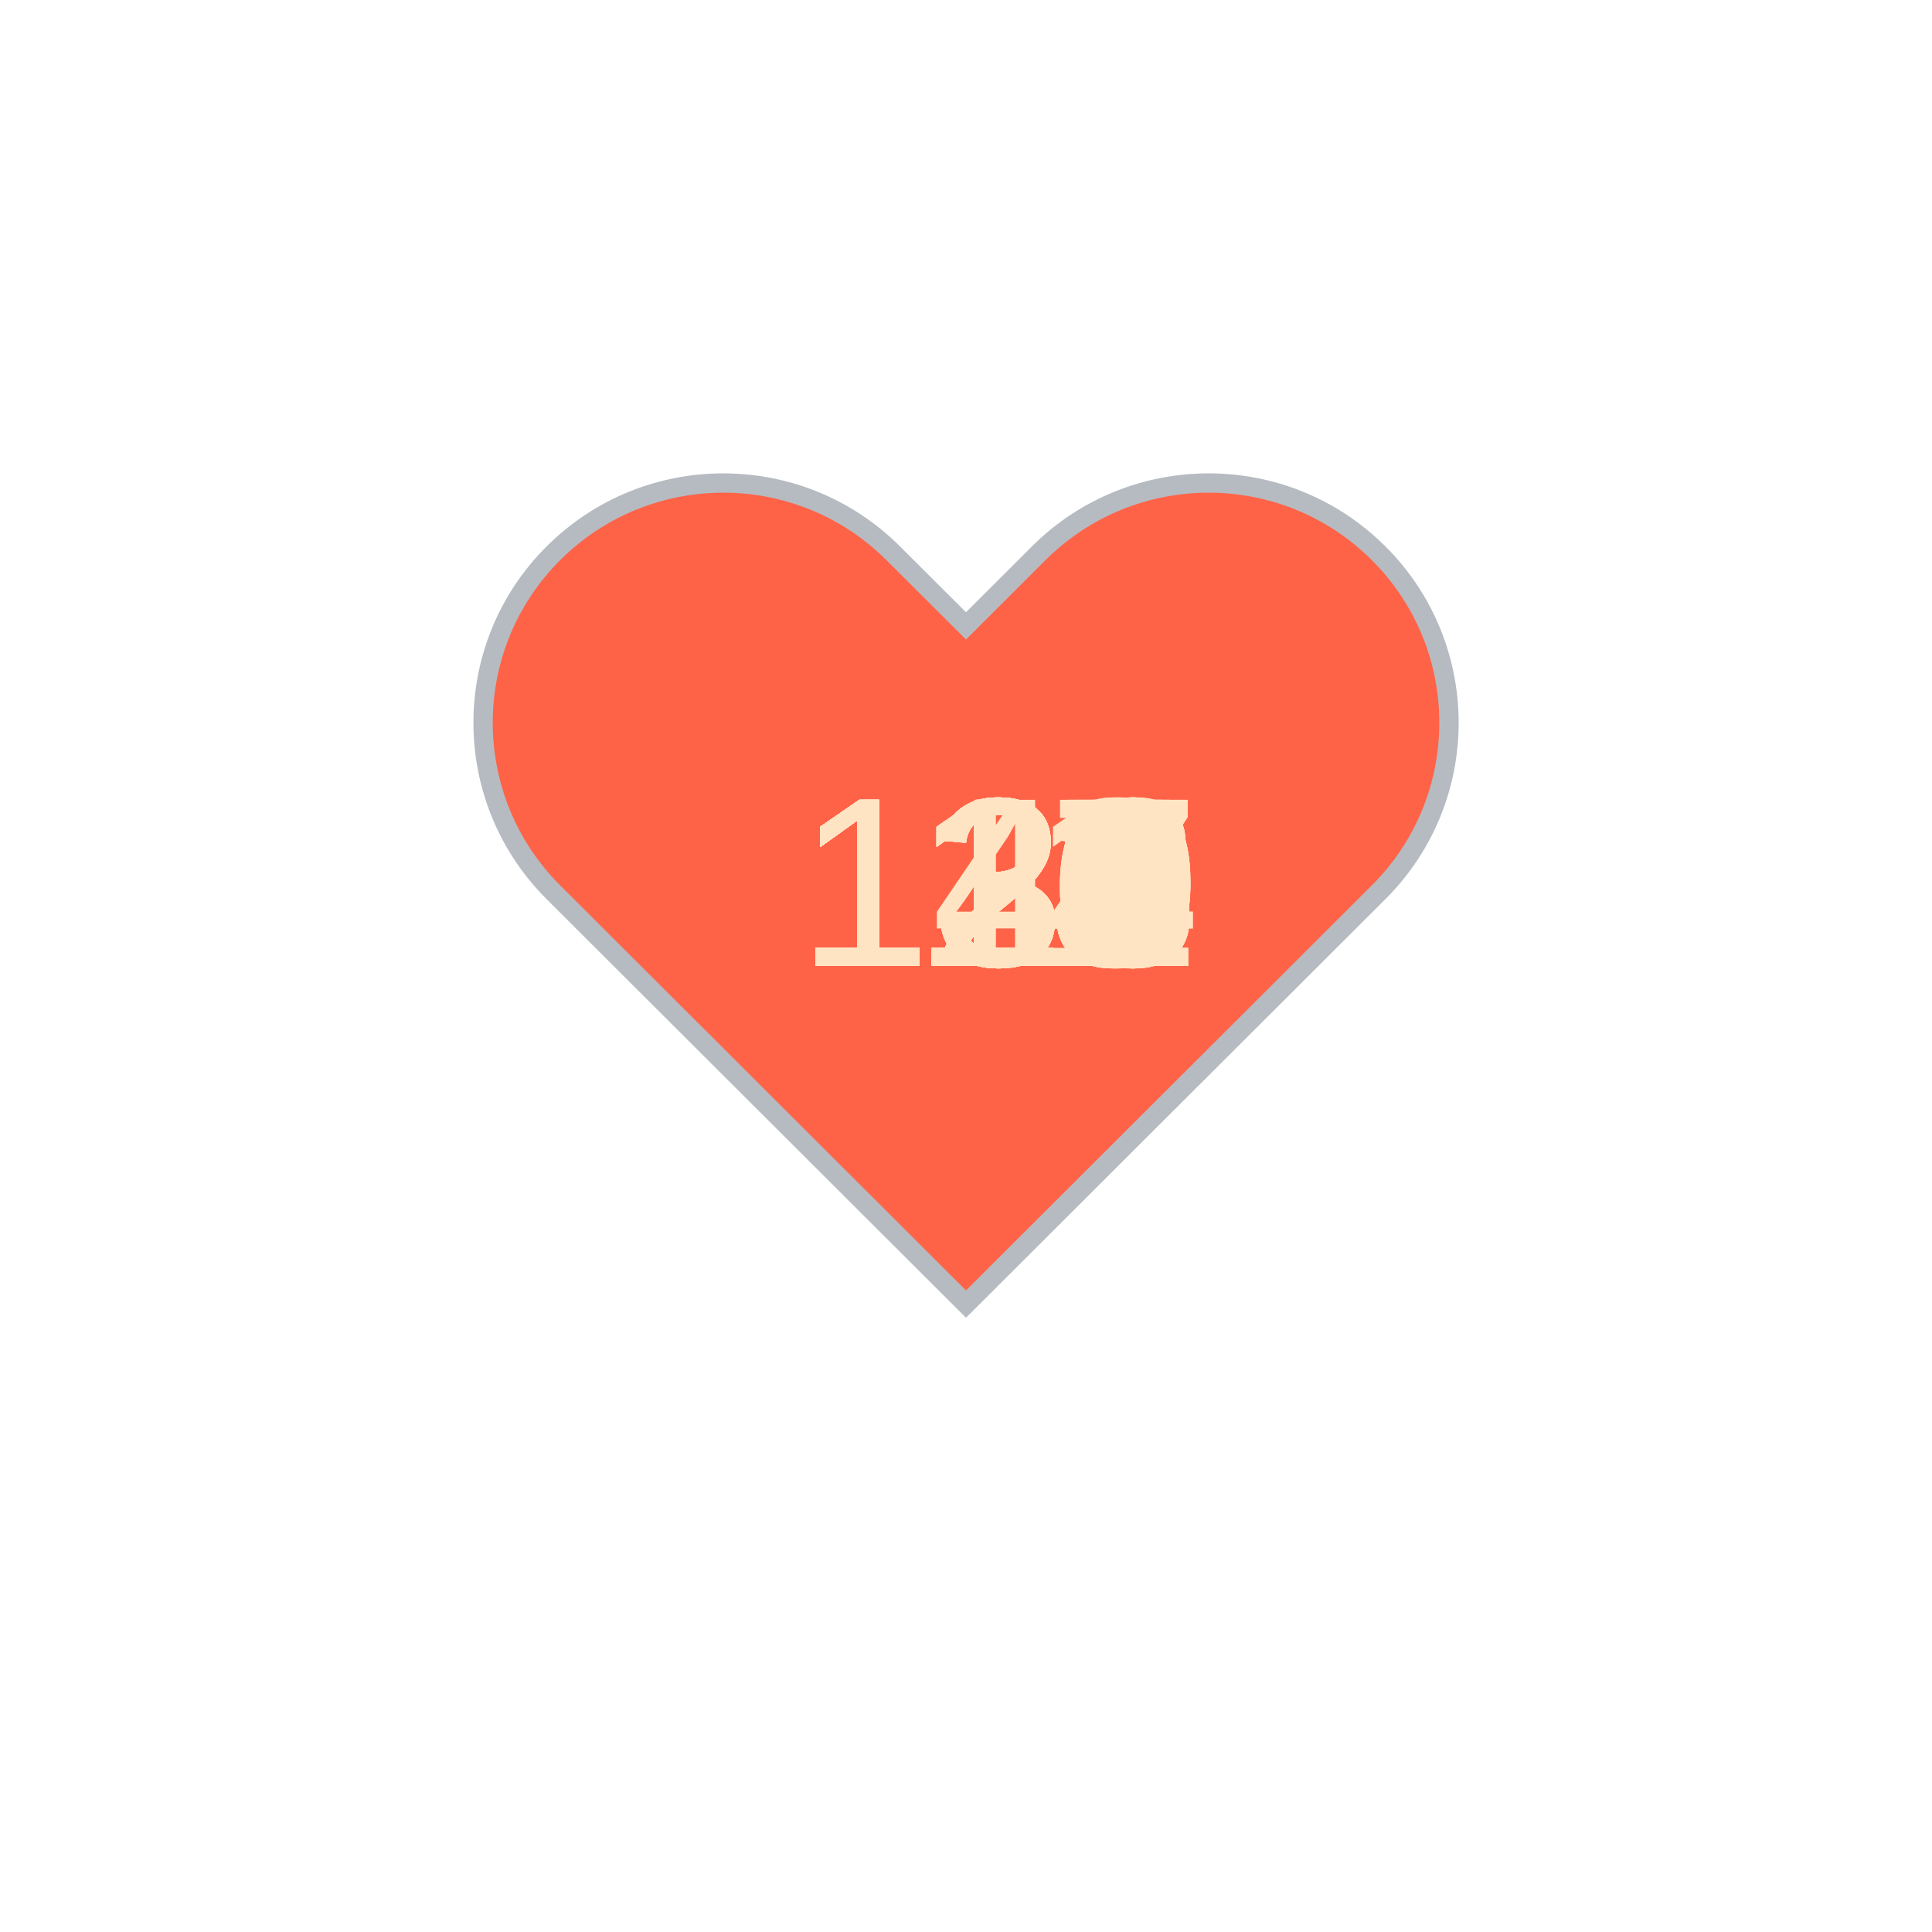
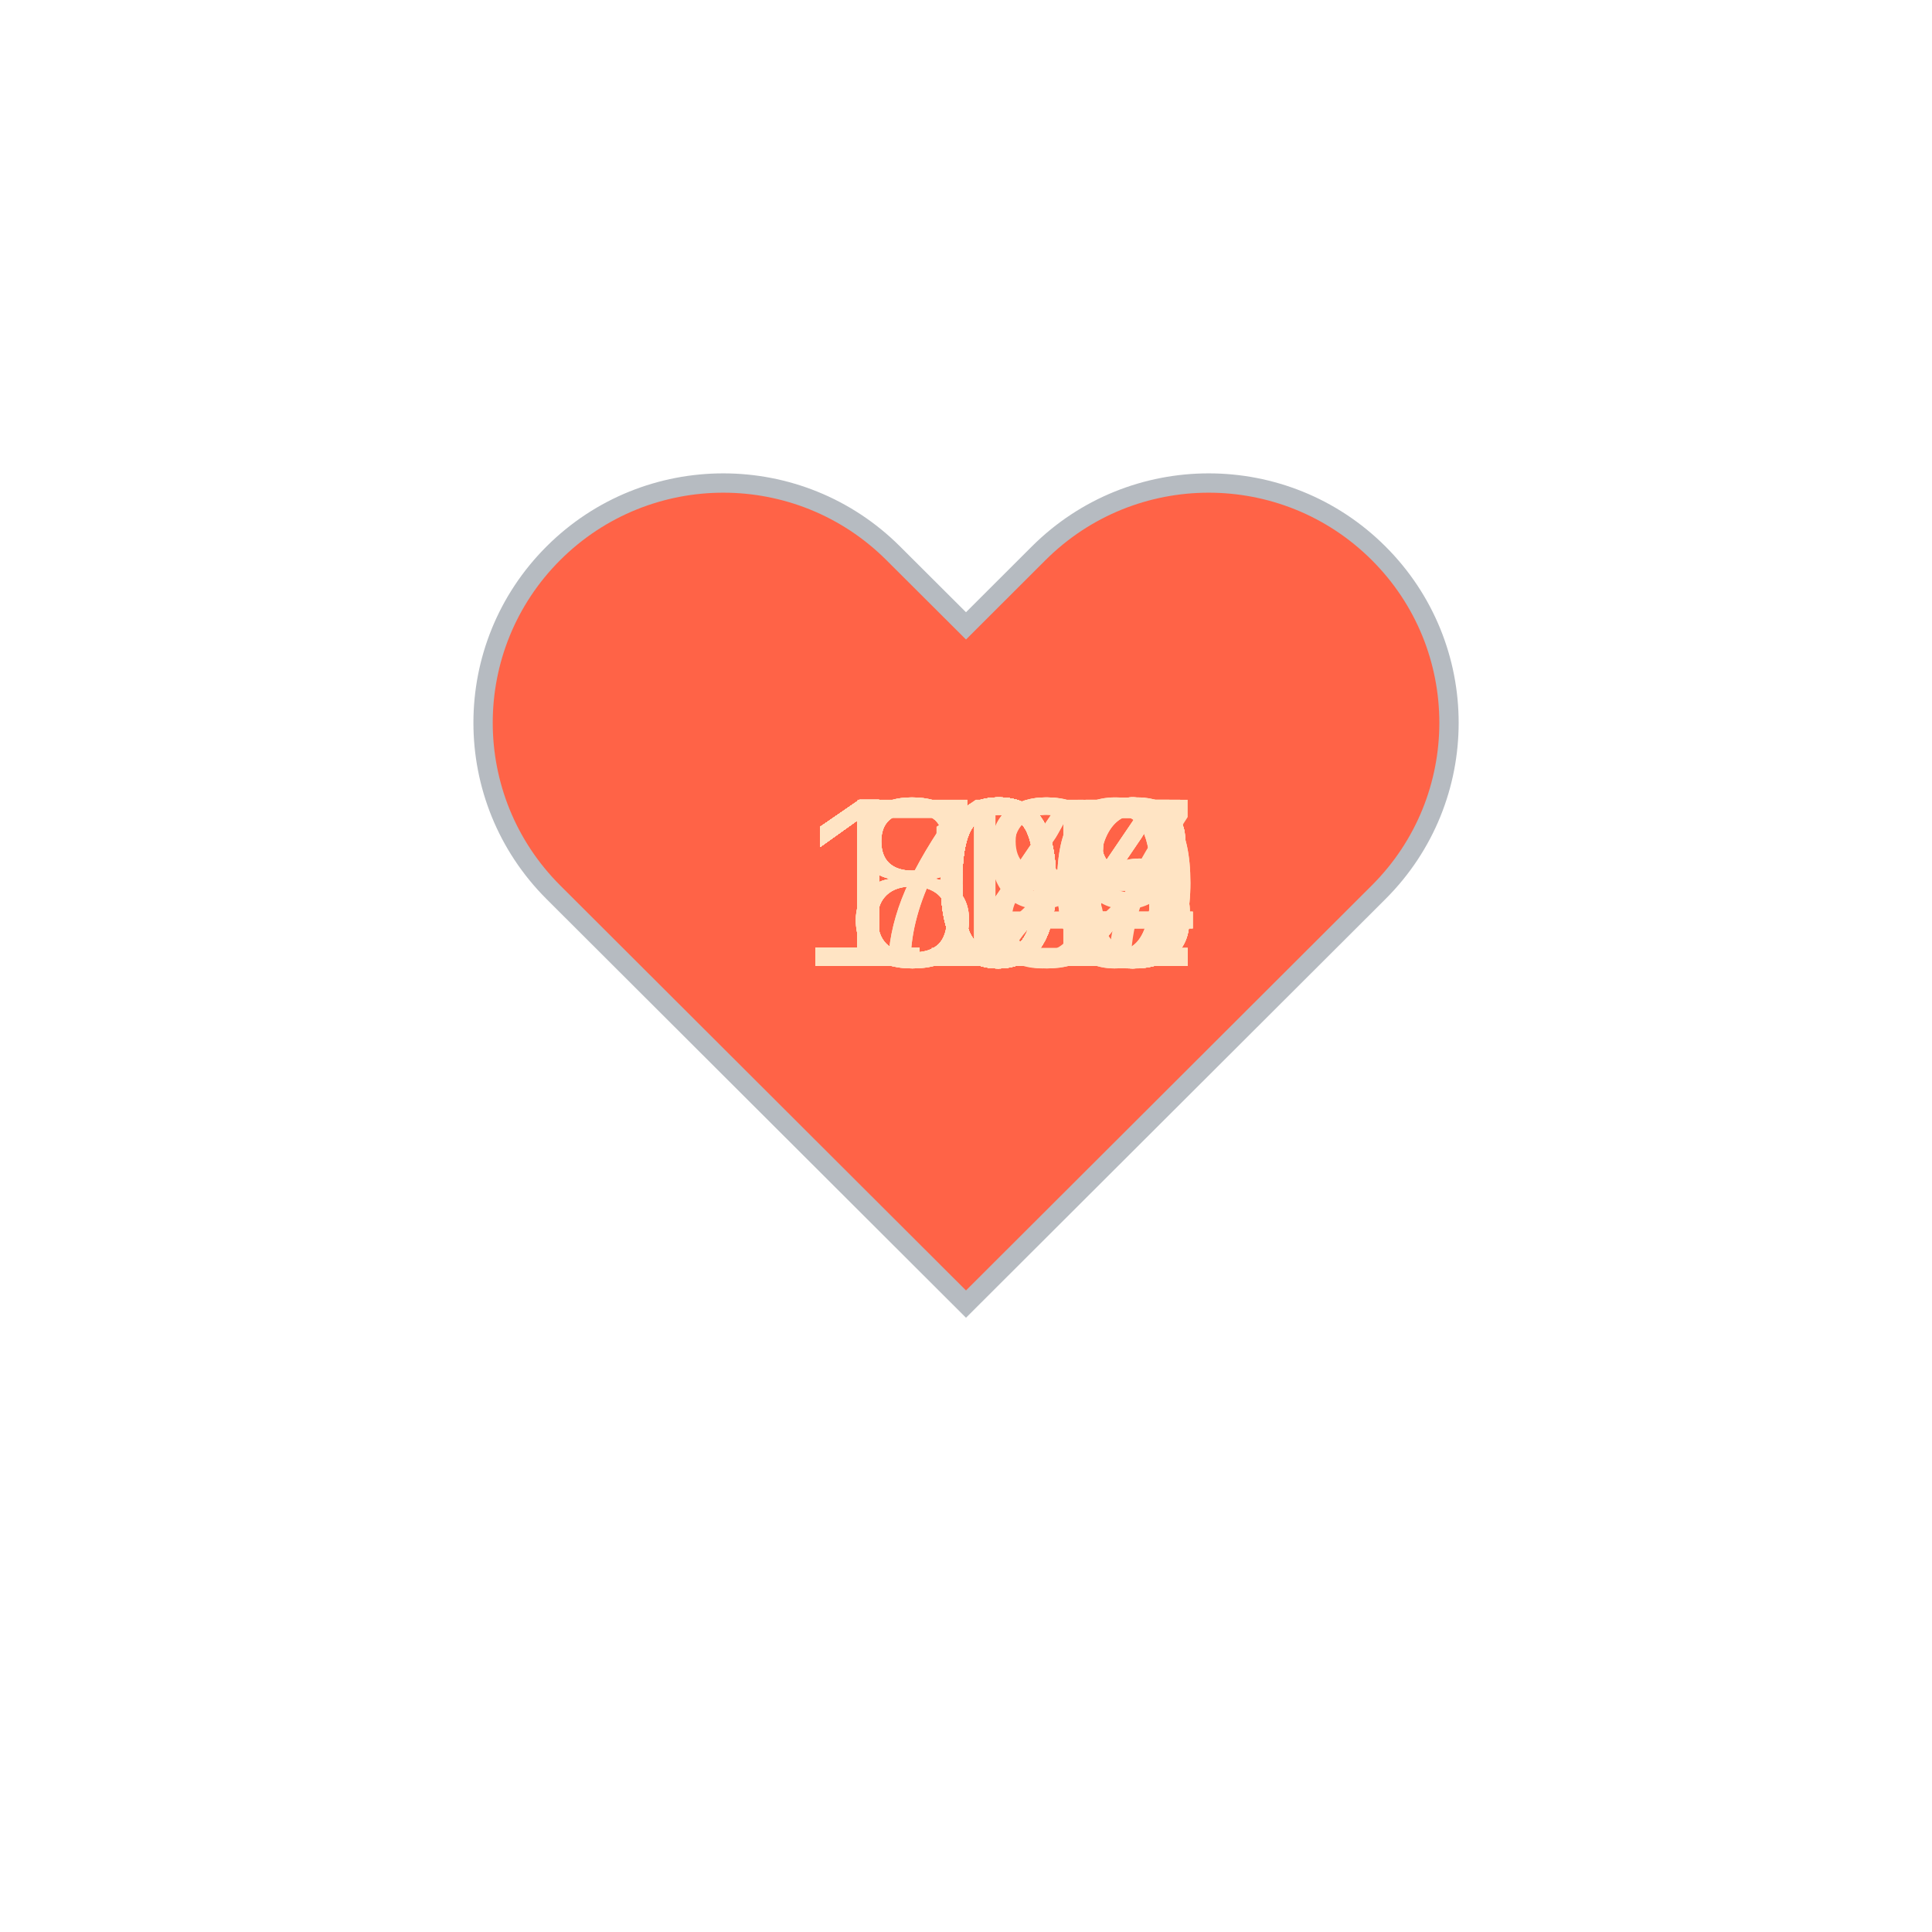
<svg xmlns="http://www.w3.org/2000/svg" baseProfile="full" height="150" version="1.1" viewBox="0,0,200,200" width="150">
  <defs />
  <g transform="translate(100 100)">
    <path d="M92.71,7.27L92.71,7.27c-9.71-9.69-25.46-9.69-35.18,0L50,14.79l-7.54-7.52C32.75-2.42,17-2.42,7.29,7.27v0 c-9.71,9.69-9.71,25.41,0,35.1L50,85l42.71-42.63C102.43,32.68,102.43,16.96,92.71,7.27z" fill="tomato" stroke="#B6BBC1" stroke-width="2" transform="translate(-50 -50)" />
    <animateTransform additive="sum" attributeName="transform" dur="1.2s" repeatCount="indefinite" type="scale" values="1; 1.5; 1.25; 1.5; 1.5; 1;" />
-     <text fill="bisque" style="font-size:25px; font-family:Arial" transform="translate(-17.5 0)">115<animate attributeName="visibility" dur="36.0s" keyTimes="0;0.03;0.07;0.1;0.13;0.17;0.2;0.23;0.27;0.3;0.33;0.37;0.4;0.43;0.47;0.5;0.53;0.57;0.6;0.63;0.67;0.7;0.73;0.77;0.8;0.83;0.87;0.9;0.93;0.97;1.0" repeatCount="indefinite" values="visible;hidden;hidden;hidden;hidden;hidden;hidden;hidden;hidden;hidden;hidden;hidden;hidden;hidden;hidden;hidden;hidden;hidden;hidden;hidden;hidden;hidden;hidden;hidden;hidden;hidden;hidden;hidden;hidden;hidden;hidden" />
+     <text fill="bisque" style="font-size:25px; font-family:Arial" transform="translate(-12.5 0)">84<animate attributeName="visibility" dur="36.0s" keyTimes="0;0.03;0.07;0.1;0.13;0.17;0.2;0.23;0.27;0.3;0.33;0.37;0.4;0.43;0.47;0.5;0.53;0.57;0.6;0.63;0.67;0.7;0.73;0.77;0.8;0.83;0.87;0.9;0.93;0.97;1.0" repeatCount="indefinite" values="visible;hidden;hidden;hidden;hidden;hidden;hidden;hidden;hidden;hidden;hidden;hidden;hidden;hidden;hidden;hidden;hidden;hidden;hidden;hidden;hidden;hidden;hidden;hidden;hidden;hidden;hidden;hidden;hidden;hidden;hidden" />
    </text>
-     <text fill="bisque" style="font-size:25px; font-family:Arial" transform="translate(-17.5 0)">115<animate attributeName="visibility" dur="36.0s" keyTimes="0;0.03;0.07;0.1;0.13;0.17;0.2;0.23;0.27;0.3;0.33;0.37;0.4;0.43;0.47;0.5;0.53;0.57;0.6;0.63;0.67;0.7;0.73;0.77;0.8;0.83;0.87;0.9;0.93;0.97;1.0" repeatCount="indefinite" values="hidden;visible;hidden;hidden;hidden;hidden;hidden;hidden;hidden;hidden;hidden;hidden;hidden;hidden;hidden;hidden;hidden;hidden;hidden;hidden;hidden;hidden;hidden;hidden;hidden;hidden;hidden;hidden;hidden;hidden;hidden" />
+     <text fill="bisque" style="font-size:25px; font-family:Arial" transform="translate(-17.5 0)">110<animate attributeName="visibility" dur="36.0s" keyTimes="0;0.03;0.07;0.1;0.13;0.17;0.2;0.23;0.27;0.3;0.33;0.37;0.4;0.43;0.47;0.5;0.53;0.57;0.6;0.63;0.67;0.7;0.73;0.77;0.8;0.83;0.87;0.9;0.93;0.97;1.0" repeatCount="indefinite" values="hidden;visible;hidden;hidden;hidden;hidden;hidden;hidden;hidden;hidden;hidden;hidden;hidden;hidden;hidden;hidden;hidden;hidden;hidden;hidden;hidden;hidden;hidden;hidden;hidden;hidden;hidden;hidden;hidden;hidden;hidden" />
    </text>
-     <text fill="bisque" style="font-size:25px; font-family:Arial" transform="translate(-17.5 0)">114<animate attributeName="visibility" dur="36.0s" keyTimes="0;0.03;0.07;0.1;0.13;0.17;0.2;0.23;0.27;0.3;0.33;0.37;0.4;0.43;0.47;0.5;0.53;0.57;0.6;0.63;0.67;0.7;0.73;0.77;0.8;0.83;0.87;0.9;0.93;0.97;1.0" repeatCount="indefinite" values="hidden;hidden;visible;hidden;hidden;hidden;hidden;hidden;hidden;hidden;hidden;hidden;hidden;hidden;hidden;hidden;hidden;hidden;hidden;hidden;hidden;hidden;hidden;hidden;hidden;hidden;hidden;hidden;hidden;hidden;hidden" />
+     <text fill="bisque" style="font-size:25px; font-family:Arial" transform="translate(-17.5 0)">102<animate attributeName="visibility" dur="36.0s" keyTimes="0;0.03;0.07;0.1;0.13;0.17;0.2;0.23;0.27;0.3;0.33;0.37;0.4;0.43;0.47;0.5;0.53;0.57;0.6;0.63;0.67;0.7;0.73;0.77;0.8;0.83;0.87;0.9;0.93;0.97;1.0" repeatCount="indefinite" values="hidden;hidden;visible;hidden;hidden;hidden;hidden;hidden;hidden;hidden;hidden;hidden;hidden;hidden;hidden;hidden;hidden;hidden;hidden;hidden;hidden;hidden;hidden;hidden;hidden;hidden;hidden;hidden;hidden;hidden;hidden" />
    </text>
-     <text fill="bisque" style="font-size:25px; font-family:Arial" transform="translate(-17.5 0)">116<animate attributeName="visibility" dur="36.0s" keyTimes="0;0.03;0.07;0.1;0.13;0.17;0.2;0.23;0.27;0.3;0.33;0.37;0.4;0.43;0.47;0.5;0.53;0.57;0.6;0.63;0.67;0.7;0.73;0.77;0.8;0.83;0.87;0.9;0.93;0.97;1.0" repeatCount="indefinite" values="hidden;hidden;hidden;visible;hidden;hidden;hidden;hidden;hidden;hidden;hidden;hidden;hidden;hidden;hidden;hidden;hidden;hidden;hidden;hidden;hidden;hidden;hidden;hidden;hidden;hidden;hidden;hidden;hidden;hidden;hidden" />
+     <text fill="bisque" style="font-size:25px; font-family:Arial" transform="translate(-17.5 0)">104<animate attributeName="visibility" dur="36.0s" keyTimes="0;0.03;0.07;0.1;0.13;0.17;0.2;0.23;0.27;0.3;0.33;0.37;0.4;0.43;0.47;0.5;0.53;0.57;0.6;0.63;0.67;0.7;0.73;0.77;0.8;0.83;0.87;0.9;0.93;0.97;1.0" repeatCount="indefinite" values="hidden;hidden;hidden;visible;hidden;hidden;hidden;hidden;hidden;hidden;hidden;hidden;hidden;hidden;hidden;hidden;hidden;hidden;hidden;hidden;hidden;hidden;hidden;hidden;hidden;hidden;hidden;hidden;hidden;hidden;hidden" />
    </text>
-     <text fill="bisque" style="font-size:25px; font-family:Arial" transform="translate(-17.5 0)">114<animate attributeName="visibility" dur="36.0s" keyTimes="0;0.03;0.07;0.1;0.13;0.17;0.2;0.23;0.27;0.3;0.33;0.37;0.4;0.43;0.47;0.5;0.53;0.57;0.6;0.63;0.67;0.7;0.73;0.77;0.8;0.83;0.87;0.9;0.93;0.97;1.0" repeatCount="indefinite" values="hidden;hidden;hidden;hidden;visible;hidden;hidden;hidden;hidden;hidden;hidden;hidden;hidden;hidden;hidden;hidden;hidden;hidden;hidden;hidden;hidden;hidden;hidden;hidden;hidden;hidden;hidden;hidden;hidden;hidden;hidden" />
+     <text fill="bisque" style="font-size:25px; font-family:Arial" transform="translate(-17.5 0)">105<animate attributeName="visibility" dur="36.0s" keyTimes="0;0.03;0.07;0.1;0.13;0.17;0.2;0.23;0.27;0.3;0.33;0.37;0.4;0.43;0.47;0.5;0.53;0.57;0.6;0.63;0.67;0.7;0.73;0.77;0.8;0.83;0.87;0.9;0.93;0.97;1.0" repeatCount="indefinite" values="hidden;hidden;hidden;hidden;visible;hidden;hidden;hidden;hidden;hidden;hidden;hidden;hidden;hidden;hidden;hidden;hidden;hidden;hidden;hidden;hidden;hidden;hidden;hidden;hidden;hidden;hidden;hidden;hidden;hidden;hidden" />
    </text>
-     <text fill="bisque" style="font-size:25px; font-family:Arial" transform="translate(-17.5 0)">113<animate attributeName="visibility" dur="36.0s" keyTimes="0;0.03;0.07;0.1;0.13;0.17;0.2;0.23;0.27;0.3;0.33;0.37;0.4;0.43;0.47;0.5;0.53;0.57;0.6;0.63;0.67;0.7;0.73;0.77;0.8;0.83;0.87;0.9;0.93;0.97;1.0" repeatCount="indefinite" values="hidden;hidden;hidden;hidden;hidden;visible;hidden;hidden;hidden;hidden;hidden;hidden;hidden;hidden;hidden;hidden;hidden;hidden;hidden;hidden;hidden;hidden;hidden;hidden;hidden;hidden;hidden;hidden;hidden;hidden;hidden" />
+     <text fill="bisque" style="font-size:25px; font-family:Arial" transform="translate(-17.5 0)">105<animate attributeName="visibility" dur="36.0s" keyTimes="0;0.03;0.07;0.1;0.13;0.17;0.2;0.23;0.27;0.3;0.33;0.37;0.4;0.43;0.47;0.5;0.53;0.57;0.6;0.63;0.67;0.7;0.73;0.77;0.8;0.83;0.87;0.9;0.93;0.97;1.0" repeatCount="indefinite" values="hidden;hidden;hidden;hidden;hidden;visible;hidden;hidden;hidden;hidden;hidden;hidden;hidden;hidden;hidden;hidden;hidden;hidden;hidden;hidden;hidden;hidden;hidden;hidden;hidden;hidden;hidden;hidden;hidden;hidden;hidden" />
    </text>
-     <text fill="bisque" style="font-size:25px; font-family:Arial" transform="translate(-17.5 0)">113<animate attributeName="visibility" dur="36.0s" keyTimes="0;0.03;0.07;0.1;0.13;0.17;0.2;0.23;0.27;0.3;0.33;0.37;0.4;0.43;0.47;0.5;0.53;0.57;0.6;0.63;0.67;0.7;0.73;0.77;0.8;0.83;0.87;0.9;0.93;0.97;1.0" repeatCount="indefinite" values="hidden;hidden;hidden;hidden;hidden;hidden;visible;hidden;hidden;hidden;hidden;hidden;hidden;hidden;hidden;hidden;hidden;hidden;hidden;hidden;hidden;hidden;hidden;hidden;hidden;hidden;hidden;hidden;hidden;hidden;hidden" />
+     <text fill="bisque" style="font-size:25px; font-family:Arial" transform="translate(-17.5 0)">108<animate attributeName="visibility" dur="36.0s" keyTimes="0;0.03;0.07;0.1;0.13;0.17;0.2;0.23;0.27;0.3;0.33;0.37;0.4;0.43;0.47;0.5;0.53;0.57;0.6;0.63;0.67;0.7;0.73;0.77;0.8;0.83;0.87;0.9;0.93;0.97;1.0" repeatCount="indefinite" values="hidden;hidden;hidden;hidden;hidden;hidden;visible;hidden;hidden;hidden;hidden;hidden;hidden;hidden;hidden;hidden;hidden;hidden;hidden;hidden;hidden;hidden;hidden;hidden;hidden;hidden;hidden;hidden;hidden;hidden;hidden" />
    </text>
-     <text fill="bisque" style="font-size:25px; font-family:Arial" transform="translate(-17.5 0)">111<animate attributeName="visibility" dur="36.0s" keyTimes="0;0.03;0.07;0.1;0.13;0.17;0.2;0.23;0.27;0.3;0.33;0.37;0.4;0.43;0.47;0.5;0.53;0.57;0.6;0.63;0.67;0.7;0.73;0.77;0.8;0.83;0.87;0.9;0.93;0.97;1.0" repeatCount="indefinite" values="hidden;hidden;hidden;hidden;hidden;hidden;hidden;visible;hidden;hidden;hidden;hidden;hidden;hidden;hidden;hidden;hidden;hidden;hidden;hidden;hidden;hidden;hidden;hidden;hidden;hidden;hidden;hidden;hidden;hidden;hidden" />
+     <text fill="bisque" style="font-size:25px; font-family:Arial" transform="translate(-17.5 0)">109<animate attributeName="visibility" dur="36.0s" keyTimes="0;0.03;0.07;0.1;0.13;0.17;0.2;0.23;0.27;0.3;0.33;0.37;0.4;0.43;0.47;0.5;0.53;0.57;0.6;0.63;0.67;0.7;0.73;0.77;0.8;0.83;0.87;0.9;0.93;0.97;1.0" repeatCount="indefinite" values="hidden;hidden;hidden;hidden;hidden;hidden;hidden;visible;hidden;hidden;hidden;hidden;hidden;hidden;hidden;hidden;hidden;hidden;hidden;hidden;hidden;hidden;hidden;hidden;hidden;hidden;hidden;hidden;hidden;hidden;hidden" />
    </text>
-     <text fill="bisque" style="font-size:25px; font-family:Arial" transform="translate(-17.5 0)">114<animate attributeName="visibility" dur="36.0s" keyTimes="0;0.03;0.07;0.1;0.13;0.17;0.2;0.23;0.27;0.3;0.33;0.37;0.4;0.43;0.47;0.5;0.53;0.57;0.6;0.63;0.67;0.7;0.73;0.77;0.8;0.83;0.87;0.9;0.93;0.97;1.0" repeatCount="indefinite" values="hidden;hidden;hidden;hidden;hidden;hidden;hidden;hidden;visible;hidden;hidden;hidden;hidden;hidden;hidden;hidden;hidden;hidden;hidden;hidden;hidden;hidden;hidden;hidden;hidden;hidden;hidden;hidden;hidden;hidden;hidden" />
+     <text fill="bisque" style="font-size:25px; font-family:Arial" transform="translate(-17.5 0)">108<animate attributeName="visibility" dur="36.0s" keyTimes="0;0.03;0.07;0.1;0.13;0.17;0.2;0.23;0.27;0.3;0.33;0.37;0.4;0.43;0.47;0.5;0.53;0.57;0.6;0.63;0.67;0.7;0.73;0.77;0.8;0.83;0.87;0.9;0.93;0.97;1.0" repeatCount="indefinite" values="hidden;hidden;hidden;hidden;hidden;hidden;hidden;hidden;visible;hidden;hidden;hidden;hidden;hidden;hidden;hidden;hidden;hidden;hidden;hidden;hidden;hidden;hidden;hidden;hidden;hidden;hidden;hidden;hidden;hidden;hidden" />
    </text>
-     <text fill="bisque" style="font-size:25px; font-family:Arial" transform="translate(-17.5 0)">115<animate attributeName="visibility" dur="36.0s" keyTimes="0;0.03;0.07;0.1;0.13;0.17;0.2;0.23;0.27;0.3;0.33;0.37;0.4;0.43;0.47;0.5;0.53;0.57;0.6;0.63;0.67;0.7;0.73;0.77;0.8;0.83;0.87;0.9;0.93;0.97;1.0" repeatCount="indefinite" values="hidden;hidden;hidden;hidden;hidden;hidden;hidden;hidden;hidden;visible;hidden;hidden;hidden;hidden;hidden;hidden;hidden;hidden;hidden;hidden;hidden;hidden;hidden;hidden;hidden;hidden;hidden;hidden;hidden;hidden;hidden" />
+     <text fill="bisque" style="font-size:25px; font-family:Arial" transform="translate(-17.5 0)">103<animate attributeName="visibility" dur="36.0s" keyTimes="0;0.03;0.07;0.1;0.13;0.17;0.2;0.23;0.27;0.3;0.33;0.37;0.4;0.43;0.47;0.5;0.53;0.57;0.6;0.63;0.67;0.7;0.73;0.77;0.8;0.83;0.87;0.9;0.93;0.97;1.0" repeatCount="indefinite" values="hidden;hidden;hidden;hidden;hidden;hidden;hidden;hidden;hidden;visible;hidden;hidden;hidden;hidden;hidden;hidden;hidden;hidden;hidden;hidden;hidden;hidden;hidden;hidden;hidden;hidden;hidden;hidden;hidden;hidden;hidden" />
    </text>
-     <text fill="bisque" style="font-size:25px; font-family:Arial" transform="translate(-17.5 0)">116<animate attributeName="visibility" dur="36.0s" keyTimes="0;0.03;0.07;0.1;0.13;0.17;0.2;0.23;0.27;0.3;0.33;0.37;0.4;0.43;0.47;0.5;0.53;0.57;0.6;0.63;0.67;0.7;0.73;0.77;0.8;0.83;0.87;0.9;0.93;0.97;1.0" repeatCount="indefinite" values="hidden;hidden;hidden;hidden;hidden;hidden;hidden;hidden;hidden;hidden;visible;hidden;hidden;hidden;hidden;hidden;hidden;hidden;hidden;hidden;hidden;hidden;hidden;hidden;hidden;hidden;hidden;hidden;hidden;hidden;hidden" />
+     <text fill="bisque" style="font-size:25px; font-family:Arial" transform="translate(-17.5 0)">100<animate attributeName="visibility" dur="36.0s" keyTimes="0;0.03;0.07;0.1;0.13;0.17;0.2;0.23;0.27;0.3;0.33;0.37;0.4;0.43;0.47;0.5;0.53;0.57;0.6;0.63;0.67;0.7;0.73;0.77;0.8;0.83;0.87;0.9;0.93;0.97;1.0" repeatCount="indefinite" values="hidden;hidden;hidden;hidden;hidden;hidden;hidden;hidden;hidden;hidden;visible;hidden;hidden;hidden;hidden;hidden;hidden;hidden;hidden;hidden;hidden;hidden;hidden;hidden;hidden;hidden;hidden;hidden;hidden;hidden;hidden" />
    </text>
-     <text fill="bisque" style="font-size:25px; font-family:Arial" transform="translate(-17.5 0)">116<animate attributeName="visibility" dur="36.0s" keyTimes="0;0.03;0.07;0.1;0.13;0.17;0.2;0.23;0.27;0.3;0.33;0.37;0.4;0.43;0.47;0.5;0.53;0.57;0.6;0.63;0.67;0.7;0.73;0.77;0.8;0.83;0.87;0.9;0.93;0.97;1.0" repeatCount="indefinite" values="hidden;hidden;hidden;hidden;hidden;hidden;hidden;hidden;hidden;hidden;hidden;visible;hidden;hidden;hidden;hidden;hidden;hidden;hidden;hidden;hidden;hidden;hidden;hidden;hidden;hidden;hidden;hidden;hidden;hidden;hidden" />
+     <text fill="bisque" style="font-size:25px; font-family:Arial" transform="translate(-17.5 0)">100<animate attributeName="visibility" dur="36.0s" keyTimes="0;0.03;0.07;0.1;0.13;0.17;0.2;0.23;0.27;0.3;0.33;0.37;0.4;0.43;0.47;0.5;0.53;0.57;0.6;0.63;0.67;0.7;0.73;0.77;0.8;0.83;0.87;0.9;0.93;0.97;1.0" repeatCount="indefinite" values="hidden;hidden;hidden;hidden;hidden;hidden;hidden;hidden;hidden;hidden;hidden;visible;hidden;hidden;hidden;hidden;hidden;hidden;hidden;hidden;hidden;hidden;hidden;hidden;hidden;hidden;hidden;hidden;hidden;hidden;hidden" />
    </text>
-     <text fill="bisque" style="font-size:25px; font-family:Arial" transform="translate(-17.5 0)">117<animate attributeName="visibility" dur="36.0s" keyTimes="0;0.03;0.07;0.1;0.13;0.17;0.2;0.23;0.27;0.3;0.33;0.37;0.4;0.43;0.47;0.5;0.53;0.57;0.6;0.63;0.67;0.7;0.73;0.77;0.8;0.83;0.87;0.9;0.93;0.97;1.0" repeatCount="indefinite" values="hidden;hidden;hidden;hidden;hidden;hidden;hidden;hidden;hidden;hidden;hidden;hidden;visible;hidden;hidden;hidden;hidden;hidden;hidden;hidden;hidden;hidden;hidden;hidden;hidden;hidden;hidden;hidden;hidden;hidden;hidden" />
+     <text fill="bisque" style="font-size:25px; font-family:Arial" transform="translate(-17.5 0)">106<animate attributeName="visibility" dur="36.0s" keyTimes="0;0.03;0.07;0.1;0.13;0.17;0.2;0.23;0.27;0.3;0.33;0.37;0.4;0.43;0.47;0.5;0.53;0.57;0.6;0.63;0.67;0.7;0.73;0.77;0.8;0.83;0.87;0.9;0.93;0.97;1.0" repeatCount="indefinite" values="hidden;hidden;hidden;hidden;hidden;hidden;hidden;hidden;hidden;hidden;hidden;hidden;visible;hidden;hidden;hidden;hidden;hidden;hidden;hidden;hidden;hidden;hidden;hidden;hidden;hidden;hidden;hidden;hidden;hidden;hidden" />
    </text>
-     <text fill="bisque" style="font-size:25px; font-family:Arial" transform="translate(-17.5 0)">120<animate attributeName="visibility" dur="36.0s" keyTimes="0;0.03;0.07;0.1;0.13;0.17;0.2;0.23;0.27;0.3;0.33;0.37;0.4;0.43;0.47;0.5;0.53;0.57;0.6;0.63;0.67;0.7;0.73;0.77;0.8;0.83;0.87;0.9;0.93;0.97;1.0" repeatCount="indefinite" values="hidden;hidden;hidden;hidden;hidden;hidden;hidden;hidden;hidden;hidden;hidden;hidden;hidden;visible;hidden;hidden;hidden;hidden;hidden;hidden;hidden;hidden;hidden;hidden;hidden;hidden;hidden;hidden;hidden;hidden;hidden" />
+     <text fill="bisque" style="font-size:25px; font-family:Arial" transform="translate(-17.5 0)">102<animate attributeName="visibility" dur="36.0s" keyTimes="0;0.03;0.07;0.1;0.13;0.17;0.2;0.23;0.27;0.3;0.33;0.37;0.4;0.43;0.47;0.5;0.53;0.57;0.6;0.63;0.67;0.7;0.73;0.77;0.8;0.83;0.87;0.9;0.93;0.97;1.0" repeatCount="indefinite" values="hidden;hidden;hidden;hidden;hidden;hidden;hidden;hidden;hidden;hidden;hidden;hidden;hidden;visible;hidden;hidden;hidden;hidden;hidden;hidden;hidden;hidden;hidden;hidden;hidden;hidden;hidden;hidden;hidden;hidden;hidden" />
    </text>
-     <text fill="bisque" style="font-size:25px; font-family:Arial" transform="translate(-17.5 0)">129<animate attributeName="visibility" dur="36.0s" keyTimes="0;0.03;0.07;0.1;0.13;0.17;0.2;0.23;0.27;0.3;0.33;0.37;0.4;0.43;0.47;0.5;0.53;0.57;0.6;0.63;0.67;0.7;0.73;0.77;0.8;0.83;0.87;0.9;0.93;0.97;1.0" repeatCount="indefinite" values="hidden;hidden;hidden;hidden;hidden;hidden;hidden;hidden;hidden;hidden;hidden;hidden;hidden;hidden;visible;hidden;hidden;hidden;hidden;hidden;hidden;hidden;hidden;hidden;hidden;hidden;hidden;hidden;hidden;hidden;hidden" />
+     <text fill="bisque" style="font-size:25px; font-family:Arial" transform="translate(-17.5 0)">104<animate attributeName="visibility" dur="36.0s" keyTimes="0;0.03;0.07;0.1;0.13;0.17;0.2;0.23;0.27;0.3;0.33;0.37;0.4;0.43;0.47;0.5;0.53;0.57;0.6;0.63;0.67;0.7;0.73;0.77;0.8;0.83;0.87;0.9;0.93;0.97;1.0" repeatCount="indefinite" values="hidden;hidden;hidden;hidden;hidden;hidden;hidden;hidden;hidden;hidden;hidden;hidden;hidden;hidden;visible;hidden;hidden;hidden;hidden;hidden;hidden;hidden;hidden;hidden;hidden;hidden;hidden;hidden;hidden;hidden;hidden" />
    </text>
-     <text fill="bisque" style="font-size:25px; font-family:Arial" transform="translate(-17.5 0)">130<animate attributeName="visibility" dur="36.0s" keyTimes="0;0.03;0.07;0.1;0.13;0.17;0.2;0.23;0.27;0.3;0.33;0.37;0.4;0.43;0.47;0.5;0.53;0.57;0.6;0.63;0.67;0.7;0.73;0.77;0.8;0.83;0.87;0.9;0.93;0.97;1.0" repeatCount="indefinite" values="hidden;hidden;hidden;hidden;hidden;hidden;hidden;hidden;hidden;hidden;hidden;hidden;hidden;hidden;hidden;visible;hidden;hidden;hidden;hidden;hidden;hidden;hidden;hidden;hidden;hidden;hidden;hidden;hidden;hidden;hidden" />
+     <text fill="bisque" style="font-size:25px; font-family:Arial" transform="translate(-17.5 0)">105<animate attributeName="visibility" dur="36.0s" keyTimes="0;0.03;0.07;0.1;0.13;0.17;0.2;0.23;0.27;0.3;0.33;0.37;0.4;0.43;0.47;0.5;0.53;0.57;0.6;0.63;0.67;0.7;0.73;0.77;0.8;0.83;0.87;0.9;0.93;0.97;1.0" repeatCount="indefinite" values="hidden;hidden;hidden;hidden;hidden;hidden;hidden;hidden;hidden;hidden;hidden;hidden;hidden;hidden;hidden;visible;hidden;hidden;hidden;hidden;hidden;hidden;hidden;hidden;hidden;hidden;hidden;hidden;hidden;hidden;hidden" />
    </text>
-     <text fill="bisque" style="font-size:25px; font-family:Arial" transform="translate(-17.5 0)">131<animate attributeName="visibility" dur="36.0s" keyTimes="0;0.03;0.07;0.1;0.13;0.17;0.2;0.23;0.27;0.3;0.33;0.37;0.4;0.43;0.47;0.5;0.53;0.57;0.6;0.63;0.67;0.7;0.73;0.77;0.8;0.83;0.87;0.9;0.93;0.97;1.0" repeatCount="indefinite" values="hidden;hidden;hidden;hidden;hidden;hidden;hidden;hidden;hidden;hidden;hidden;hidden;hidden;hidden;hidden;hidden;visible;hidden;hidden;hidden;hidden;hidden;hidden;hidden;hidden;hidden;hidden;hidden;hidden;hidden;hidden" />
+     <text fill="bisque" style="font-size:25px; font-family:Arial" transform="translate(-17.5 0)">103<animate attributeName="visibility" dur="36.0s" keyTimes="0;0.03;0.07;0.1;0.13;0.17;0.2;0.23;0.27;0.3;0.33;0.37;0.4;0.43;0.47;0.5;0.53;0.57;0.6;0.63;0.67;0.7;0.73;0.77;0.8;0.83;0.87;0.9;0.93;0.97;1.0" repeatCount="indefinite" values="hidden;hidden;hidden;hidden;hidden;hidden;hidden;hidden;hidden;hidden;hidden;hidden;hidden;hidden;hidden;hidden;visible;hidden;hidden;hidden;hidden;hidden;hidden;hidden;hidden;hidden;hidden;hidden;hidden;hidden;hidden" />
    </text>
-     <text fill="bisque" style="font-size:25px; font-family:Arial" transform="translate(-17.5 0)">136<animate attributeName="visibility" dur="36.0s" keyTimes="0;0.03;0.07;0.1;0.13;0.17;0.2;0.23;0.27;0.3;0.33;0.37;0.4;0.43;0.47;0.5;0.53;0.57;0.6;0.63;0.67;0.7;0.73;0.77;0.8;0.83;0.87;0.9;0.93;0.97;1.0" repeatCount="indefinite" values="hidden;hidden;hidden;hidden;hidden;hidden;hidden;hidden;hidden;hidden;hidden;hidden;hidden;hidden;hidden;hidden;hidden;visible;hidden;hidden;hidden;hidden;hidden;hidden;hidden;hidden;hidden;hidden;hidden;hidden;hidden" />
+     <text fill="bisque" style="font-size:25px; font-family:Arial" transform="translate(-17.5 0)">102<animate attributeName="visibility" dur="36.0s" keyTimes="0;0.03;0.07;0.1;0.13;0.17;0.2;0.23;0.27;0.3;0.33;0.37;0.4;0.43;0.47;0.5;0.53;0.57;0.6;0.63;0.67;0.7;0.73;0.77;0.8;0.83;0.87;0.9;0.93;0.97;1.0" repeatCount="indefinite" values="hidden;hidden;hidden;hidden;hidden;hidden;hidden;hidden;hidden;hidden;hidden;hidden;hidden;hidden;hidden;hidden;hidden;visible;hidden;hidden;hidden;hidden;hidden;hidden;hidden;hidden;hidden;hidden;hidden;hidden;hidden" />
    </text>
-     <text fill="bisque" style="font-size:25px; font-family:Arial" transform="translate(-17.5 0)">140<animate attributeName="visibility" dur="36.0s" keyTimes="0;0.03;0.07;0.1;0.13;0.17;0.2;0.23;0.27;0.3;0.33;0.37;0.4;0.43;0.47;0.5;0.53;0.57;0.6;0.63;0.67;0.7;0.73;0.77;0.8;0.83;0.87;0.9;0.93;0.97;1.0" repeatCount="indefinite" values="hidden;hidden;hidden;hidden;hidden;hidden;hidden;hidden;hidden;hidden;hidden;hidden;hidden;hidden;hidden;hidden;hidden;hidden;visible;hidden;hidden;hidden;hidden;hidden;hidden;hidden;hidden;hidden;hidden;hidden;hidden" />
+     <text fill="bisque" style="font-size:25px; font-family:Arial" transform="translate(-17.5 0)">104<animate attributeName="visibility" dur="36.0s" keyTimes="0;0.03;0.07;0.1;0.13;0.17;0.2;0.23;0.27;0.3;0.33;0.37;0.4;0.43;0.47;0.5;0.53;0.57;0.6;0.63;0.67;0.7;0.73;0.77;0.8;0.83;0.87;0.9;0.93;0.97;1.0" repeatCount="indefinite" values="hidden;hidden;hidden;hidden;hidden;hidden;hidden;hidden;hidden;hidden;hidden;hidden;hidden;hidden;hidden;hidden;hidden;hidden;visible;hidden;hidden;hidden;hidden;hidden;hidden;hidden;hidden;hidden;hidden;hidden;hidden" />
    </text>
-     <text fill="bisque" style="font-size:25px; font-family:Arial" transform="translate(-17.5 0)">137<animate attributeName="visibility" dur="36.0s" keyTimes="0;0.03;0.07;0.1;0.13;0.17;0.2;0.23;0.27;0.3;0.33;0.37;0.4;0.43;0.47;0.5;0.53;0.57;0.6;0.63;0.67;0.7;0.73;0.77;0.8;0.83;0.87;0.9;0.93;0.97;1.0" repeatCount="indefinite" values="hidden;hidden;hidden;hidden;hidden;hidden;hidden;hidden;hidden;hidden;hidden;hidden;hidden;hidden;hidden;hidden;hidden;hidden;hidden;visible;hidden;hidden;hidden;hidden;hidden;hidden;hidden;hidden;hidden;hidden;hidden" />
+     <text fill="bisque" style="font-size:25px; font-family:Arial" transform="translate(-17.5 0)">107<animate attributeName="visibility" dur="36.0s" keyTimes="0;0.03;0.07;0.1;0.13;0.17;0.2;0.23;0.27;0.3;0.33;0.37;0.4;0.43;0.47;0.5;0.53;0.57;0.6;0.63;0.67;0.7;0.73;0.77;0.8;0.83;0.87;0.9;0.93;0.97;1.0" repeatCount="indefinite" values="hidden;hidden;hidden;hidden;hidden;hidden;hidden;hidden;hidden;hidden;hidden;hidden;hidden;hidden;hidden;hidden;hidden;hidden;hidden;visible;hidden;hidden;hidden;hidden;hidden;hidden;hidden;hidden;hidden;hidden;hidden" />
    </text>
-     <text fill="bisque" style="font-size:25px; font-family:Arial" transform="translate(-17.5 0)">138<animate attributeName="visibility" dur="36.0s" keyTimes="0;0.03;0.07;0.1;0.13;0.17;0.2;0.23;0.27;0.3;0.33;0.37;0.4;0.43;0.47;0.5;0.53;0.57;0.6;0.63;0.67;0.7;0.73;0.77;0.8;0.83;0.87;0.9;0.93;0.97;1.0" repeatCount="indefinite" values="hidden;hidden;hidden;hidden;hidden;hidden;hidden;hidden;hidden;hidden;hidden;hidden;hidden;hidden;hidden;hidden;hidden;hidden;hidden;hidden;visible;hidden;hidden;hidden;hidden;hidden;hidden;hidden;hidden;hidden;hidden" />
+     <text fill="bisque" style="font-size:25px; font-family:Arial" transform="translate(-17.5 0)">110<animate attributeName="visibility" dur="36.0s" keyTimes="0;0.03;0.07;0.1;0.13;0.17;0.2;0.23;0.27;0.3;0.33;0.37;0.4;0.43;0.47;0.5;0.53;0.57;0.6;0.63;0.67;0.7;0.73;0.77;0.8;0.83;0.87;0.9;0.93;0.97;1.0" repeatCount="indefinite" values="hidden;hidden;hidden;hidden;hidden;hidden;hidden;hidden;hidden;hidden;hidden;hidden;hidden;hidden;hidden;hidden;hidden;hidden;hidden;hidden;visible;hidden;hidden;hidden;hidden;hidden;hidden;hidden;hidden;hidden;hidden" />
    </text>
-     <text fill="bisque" style="font-size:25px; font-family:Arial" transform="translate(-17.5 0)">138<animate attributeName="visibility" dur="36.0s" keyTimes="0;0.03;0.07;0.1;0.13;0.17;0.2;0.23;0.27;0.3;0.33;0.37;0.4;0.43;0.47;0.5;0.53;0.57;0.6;0.63;0.67;0.7;0.73;0.77;0.8;0.83;0.87;0.9;0.93;0.97;1.0" repeatCount="indefinite" values="hidden;hidden;hidden;hidden;hidden;hidden;hidden;hidden;hidden;hidden;hidden;hidden;hidden;hidden;hidden;hidden;hidden;hidden;hidden;hidden;hidden;visible;hidden;hidden;hidden;hidden;hidden;hidden;hidden;hidden;hidden" />
+     <text fill="bisque" style="font-size:25px; font-family:Arial" transform="translate(-17.5 0)">108<animate attributeName="visibility" dur="36.0s" keyTimes="0;0.03;0.07;0.1;0.13;0.17;0.2;0.23;0.27;0.3;0.33;0.37;0.4;0.43;0.47;0.5;0.53;0.57;0.6;0.63;0.67;0.7;0.73;0.77;0.8;0.83;0.87;0.9;0.93;0.97;1.0" repeatCount="indefinite" values="hidden;hidden;hidden;hidden;hidden;hidden;hidden;hidden;hidden;hidden;hidden;hidden;hidden;hidden;hidden;hidden;hidden;hidden;hidden;hidden;hidden;visible;hidden;hidden;hidden;hidden;hidden;hidden;hidden;hidden;hidden" />
    </text>
-     <text fill="bisque" style="font-size:25px; font-family:Arial" transform="translate(-17.5 0)">138<animate attributeName="visibility" dur="36.0s" keyTimes="0;0.03;0.07;0.1;0.13;0.17;0.2;0.23;0.27;0.3;0.33;0.37;0.4;0.43;0.47;0.5;0.53;0.57;0.6;0.63;0.67;0.7;0.73;0.77;0.8;0.83;0.87;0.9;0.93;0.97;1.0" repeatCount="indefinite" values="hidden;hidden;hidden;hidden;hidden;hidden;hidden;hidden;hidden;hidden;hidden;hidden;hidden;hidden;hidden;hidden;hidden;hidden;hidden;hidden;hidden;hidden;visible;hidden;hidden;hidden;hidden;hidden;hidden;hidden;hidden" />
+     <text fill="bisque" style="font-size:25px; font-family:Arial" transform="translate(-17.5 0)">108<animate attributeName="visibility" dur="36.0s" keyTimes="0;0.03;0.07;0.1;0.13;0.17;0.2;0.23;0.27;0.3;0.33;0.37;0.4;0.43;0.47;0.5;0.53;0.57;0.6;0.63;0.67;0.7;0.73;0.77;0.8;0.83;0.87;0.9;0.93;0.97;1.0" repeatCount="indefinite" values="hidden;hidden;hidden;hidden;hidden;hidden;hidden;hidden;hidden;hidden;hidden;hidden;hidden;hidden;hidden;hidden;hidden;hidden;hidden;hidden;hidden;hidden;visible;hidden;hidden;hidden;hidden;hidden;hidden;hidden;hidden" />
    </text>
-     <text fill="bisque" style="font-size:25px; font-family:Arial" transform="translate(-17.5 0)">131<animate attributeName="visibility" dur="36.0s" keyTimes="0;0.03;0.07;0.1;0.13;0.17;0.2;0.23;0.27;0.3;0.33;0.37;0.4;0.43;0.47;0.5;0.53;0.57;0.6;0.63;0.67;0.7;0.73;0.77;0.8;0.83;0.87;0.9;0.93;0.97;1.0" repeatCount="indefinite" values="hidden;hidden;hidden;hidden;hidden;hidden;hidden;hidden;hidden;hidden;hidden;hidden;hidden;hidden;hidden;hidden;hidden;hidden;hidden;hidden;hidden;hidden;hidden;visible;hidden;hidden;hidden;hidden;hidden;hidden;hidden" />
+     <text fill="bisque" style="font-size:25px; font-family:Arial" transform="translate(-17.5 0)">106<animate attributeName="visibility" dur="36.0s" keyTimes="0;0.03;0.07;0.1;0.13;0.17;0.2;0.23;0.27;0.3;0.33;0.37;0.4;0.43;0.47;0.5;0.53;0.57;0.6;0.63;0.67;0.7;0.73;0.77;0.8;0.83;0.87;0.9;0.93;0.97;1.0" repeatCount="indefinite" values="hidden;hidden;hidden;hidden;hidden;hidden;hidden;hidden;hidden;hidden;hidden;hidden;hidden;hidden;hidden;hidden;hidden;hidden;hidden;hidden;hidden;hidden;hidden;visible;hidden;hidden;hidden;hidden;hidden;hidden;hidden" />
    </text>
-     <text fill="bisque" style="font-size:25px; font-family:Arial" transform="translate(-17.5 0)">128<animate attributeName="visibility" dur="36.0s" keyTimes="0;0.03;0.07;0.1;0.13;0.17;0.2;0.23;0.27;0.3;0.33;0.37;0.4;0.43;0.47;0.5;0.53;0.57;0.6;0.63;0.67;0.7;0.73;0.77;0.8;0.83;0.87;0.9;0.93;0.97;1.0" repeatCount="indefinite" values="hidden;hidden;hidden;hidden;hidden;hidden;hidden;hidden;hidden;hidden;hidden;hidden;hidden;hidden;hidden;hidden;hidden;hidden;hidden;hidden;hidden;hidden;hidden;hidden;visible;hidden;hidden;hidden;hidden;hidden;hidden" />
+     <text fill="bisque" style="font-size:25px; font-family:Arial" transform="translate(-17.5 0)">103<animate attributeName="visibility" dur="36.0s" keyTimes="0;0.03;0.07;0.1;0.13;0.17;0.2;0.23;0.27;0.3;0.33;0.37;0.4;0.43;0.47;0.5;0.53;0.57;0.6;0.63;0.67;0.7;0.73;0.77;0.8;0.83;0.87;0.9;0.93;0.97;1.0" repeatCount="indefinite" values="hidden;hidden;hidden;hidden;hidden;hidden;hidden;hidden;hidden;hidden;hidden;hidden;hidden;hidden;hidden;hidden;hidden;hidden;hidden;hidden;hidden;hidden;hidden;hidden;visible;hidden;hidden;hidden;hidden;hidden;hidden" />
    </text>
-     <text fill="bisque" style="font-size:25px; font-family:Arial" transform="translate(-17.5 0)">131<animate attributeName="visibility" dur="36.0s" keyTimes="0;0.03;0.07;0.1;0.13;0.17;0.2;0.23;0.27;0.3;0.33;0.37;0.4;0.43;0.47;0.5;0.53;0.57;0.6;0.63;0.67;0.7;0.73;0.77;0.8;0.83;0.87;0.9;0.93;0.97;1.0" repeatCount="indefinite" values="hidden;hidden;hidden;hidden;hidden;hidden;hidden;hidden;hidden;hidden;hidden;hidden;hidden;hidden;hidden;hidden;hidden;hidden;hidden;hidden;hidden;hidden;hidden;hidden;hidden;visible;hidden;hidden;hidden;hidden;hidden" />
+     <text fill="bisque" style="font-size:25px; font-family:Arial" transform="translate(-12.5 0)">83<animate attributeName="visibility" dur="36.0s" keyTimes="0;0.03;0.07;0.1;0.13;0.17;0.2;0.23;0.27;0.3;0.33;0.37;0.4;0.43;0.47;0.5;0.53;0.57;0.6;0.63;0.67;0.7;0.73;0.77;0.8;0.83;0.87;0.9;0.93;0.97;1.0" repeatCount="indefinite" values="hidden;hidden;hidden;hidden;hidden;hidden;hidden;hidden;hidden;hidden;hidden;hidden;hidden;hidden;hidden;hidden;hidden;hidden;hidden;hidden;hidden;hidden;hidden;hidden;hidden;visible;hidden;hidden;hidden;hidden;hidden" />
    </text>
-     <text fill="bisque" style="font-size:25px; font-family:Arial" transform="translate(-17.5 0)">127<animate attributeName="visibility" dur="36.0s" keyTimes="0;0.03;0.07;0.1;0.13;0.17;0.2;0.23;0.27;0.3;0.33;0.37;0.4;0.43;0.47;0.5;0.53;0.57;0.6;0.63;0.67;0.7;0.73;0.77;0.8;0.83;0.87;0.9;0.93;0.97;1.0" repeatCount="indefinite" values="hidden;hidden;hidden;hidden;hidden;hidden;hidden;hidden;hidden;hidden;hidden;hidden;hidden;hidden;hidden;hidden;hidden;hidden;hidden;hidden;hidden;hidden;hidden;hidden;hidden;hidden;visible;hidden;hidden;hidden;hidden" />
+     <text fill="bisque" style="font-size:25px; font-family:Arial" transform="translate(-12.5 0)">89<animate attributeName="visibility" dur="36.0s" keyTimes="0;0.03;0.07;0.1;0.13;0.17;0.2;0.23;0.27;0.3;0.33;0.37;0.4;0.43;0.47;0.5;0.53;0.57;0.6;0.63;0.67;0.7;0.73;0.77;0.8;0.83;0.87;0.9;0.93;0.97;1.0" repeatCount="indefinite" values="hidden;hidden;hidden;hidden;hidden;hidden;hidden;hidden;hidden;hidden;hidden;hidden;hidden;hidden;hidden;hidden;hidden;hidden;hidden;hidden;hidden;hidden;hidden;hidden;hidden;hidden;visible;hidden;hidden;hidden;hidden" />
    </text>
-     <text fill="bisque" style="font-size:25px; font-family:Arial" transform="translate(-17.5 0)">124<animate attributeName="visibility" dur="36.0s" keyTimes="0;0.03;0.07;0.1;0.13;0.17;0.2;0.23;0.27;0.3;0.33;0.37;0.4;0.43;0.47;0.5;0.53;0.57;0.6;0.63;0.67;0.7;0.73;0.77;0.8;0.83;0.87;0.9;0.93;0.97;1.0" repeatCount="indefinite" values="hidden;hidden;hidden;hidden;hidden;hidden;hidden;hidden;hidden;hidden;hidden;hidden;hidden;hidden;hidden;hidden;hidden;hidden;hidden;hidden;hidden;hidden;hidden;hidden;hidden;hidden;hidden;visible;hidden;hidden;hidden" />
+     <text fill="bisque" style="font-size:25px; font-family:Arial" transform="translate(-12.5 0)">74<animate attributeName="visibility" dur="36.0s" keyTimes="0;0.03;0.07;0.1;0.13;0.17;0.2;0.23;0.27;0.3;0.33;0.37;0.4;0.43;0.47;0.5;0.53;0.57;0.6;0.63;0.67;0.7;0.73;0.77;0.8;0.83;0.87;0.9;0.93;0.97;1.0" repeatCount="indefinite" values="hidden;hidden;hidden;hidden;hidden;hidden;hidden;hidden;hidden;hidden;hidden;hidden;hidden;hidden;hidden;hidden;hidden;hidden;hidden;hidden;hidden;hidden;hidden;hidden;hidden;hidden;hidden;visible;hidden;hidden;hidden" />
    </text>
-     <text fill="bisque" style="font-size:25px; font-family:Arial" transform="translate(-17.5 0)">124<animate attributeName="visibility" dur="36.0s" keyTimes="0;0.03;0.07;0.1;0.13;0.17;0.2;0.23;0.27;0.3;0.33;0.37;0.4;0.43;0.47;0.5;0.53;0.57;0.6;0.63;0.67;0.7;0.73;0.77;0.8;0.83;0.87;0.9;0.93;0.97;1.0" repeatCount="indefinite" values="hidden;hidden;hidden;hidden;hidden;hidden;hidden;hidden;hidden;hidden;hidden;hidden;hidden;hidden;hidden;hidden;hidden;hidden;hidden;hidden;hidden;hidden;hidden;hidden;hidden;hidden;hidden;hidden;visible;hidden;hidden" />
+     <text fill="bisque" style="font-size:25px; font-family:Arial" transform="translate(-12.5 0)">72<animate attributeName="visibility" dur="36.0s" keyTimes="0;0.03;0.07;0.1;0.13;0.17;0.2;0.23;0.27;0.3;0.33;0.37;0.4;0.43;0.47;0.5;0.53;0.57;0.6;0.63;0.67;0.7;0.73;0.77;0.8;0.83;0.87;0.9;0.93;0.97;1.0" repeatCount="indefinite" values="hidden;hidden;hidden;hidden;hidden;hidden;hidden;hidden;hidden;hidden;hidden;hidden;hidden;hidden;hidden;hidden;hidden;hidden;hidden;hidden;hidden;hidden;hidden;hidden;hidden;hidden;hidden;hidden;visible;hidden;hidden" />
    </text>
-     <text fill="bisque" style="font-size:25px; font-family:Arial" transform="translate(-17.5 0)">120<animate attributeName="visibility" dur="36.0s" keyTimes="0;0.03;0.07;0.1;0.13;0.17;0.2;0.23;0.27;0.3;0.33;0.37;0.4;0.43;0.47;0.5;0.53;0.57;0.6;0.63;0.67;0.7;0.73;0.77;0.8;0.83;0.87;0.9;0.93;0.97;1.0" repeatCount="indefinite" values="hidden;hidden;hidden;hidden;hidden;hidden;hidden;hidden;hidden;hidden;hidden;hidden;hidden;hidden;hidden;hidden;hidden;hidden;hidden;hidden;hidden;hidden;hidden;hidden;hidden;hidden;hidden;hidden;hidden;visible;hidden" />
+     <text fill="bisque" style="font-size:25px; font-family:Arial" transform="translate(-12.5 0)">88<animate attributeName="visibility" dur="36.0s" keyTimes="0;0.03;0.07;0.1;0.13;0.17;0.2;0.23;0.27;0.3;0.33;0.37;0.4;0.43;0.47;0.5;0.53;0.57;0.6;0.63;0.67;0.7;0.73;0.77;0.8;0.83;0.87;0.9;0.93;0.97;1.0" repeatCount="indefinite" values="hidden;hidden;hidden;hidden;hidden;hidden;hidden;hidden;hidden;hidden;hidden;hidden;hidden;hidden;hidden;hidden;hidden;hidden;hidden;hidden;hidden;hidden;hidden;hidden;hidden;hidden;hidden;hidden;hidden;visible;hidden" />
    </text>
  </g>
</svg>
